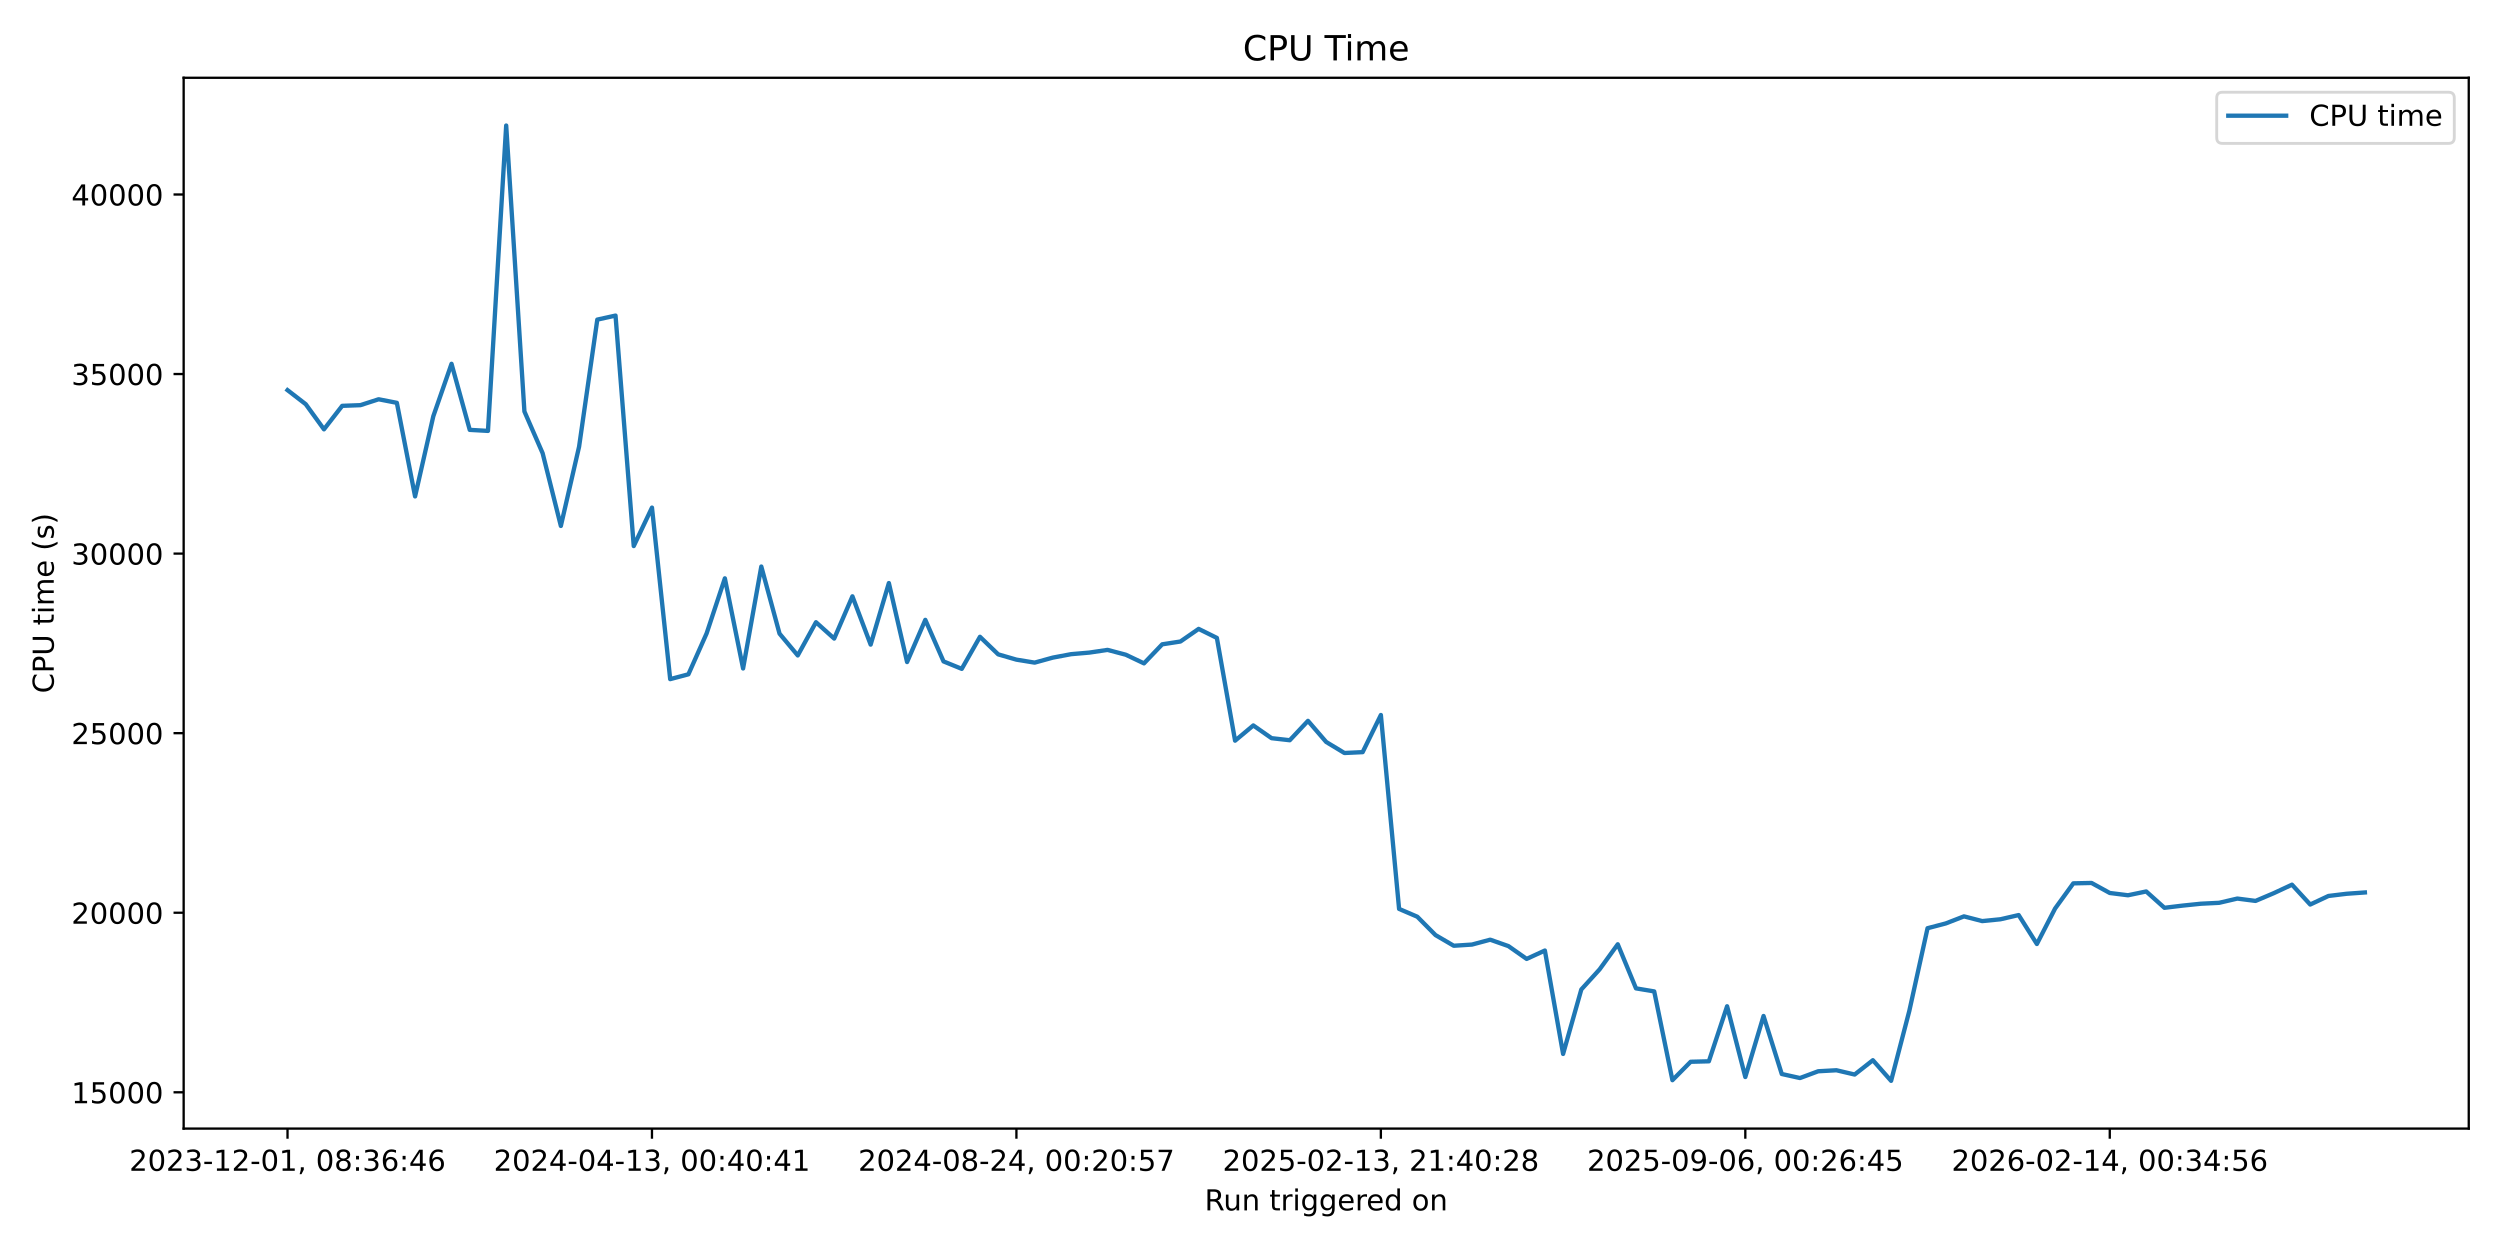
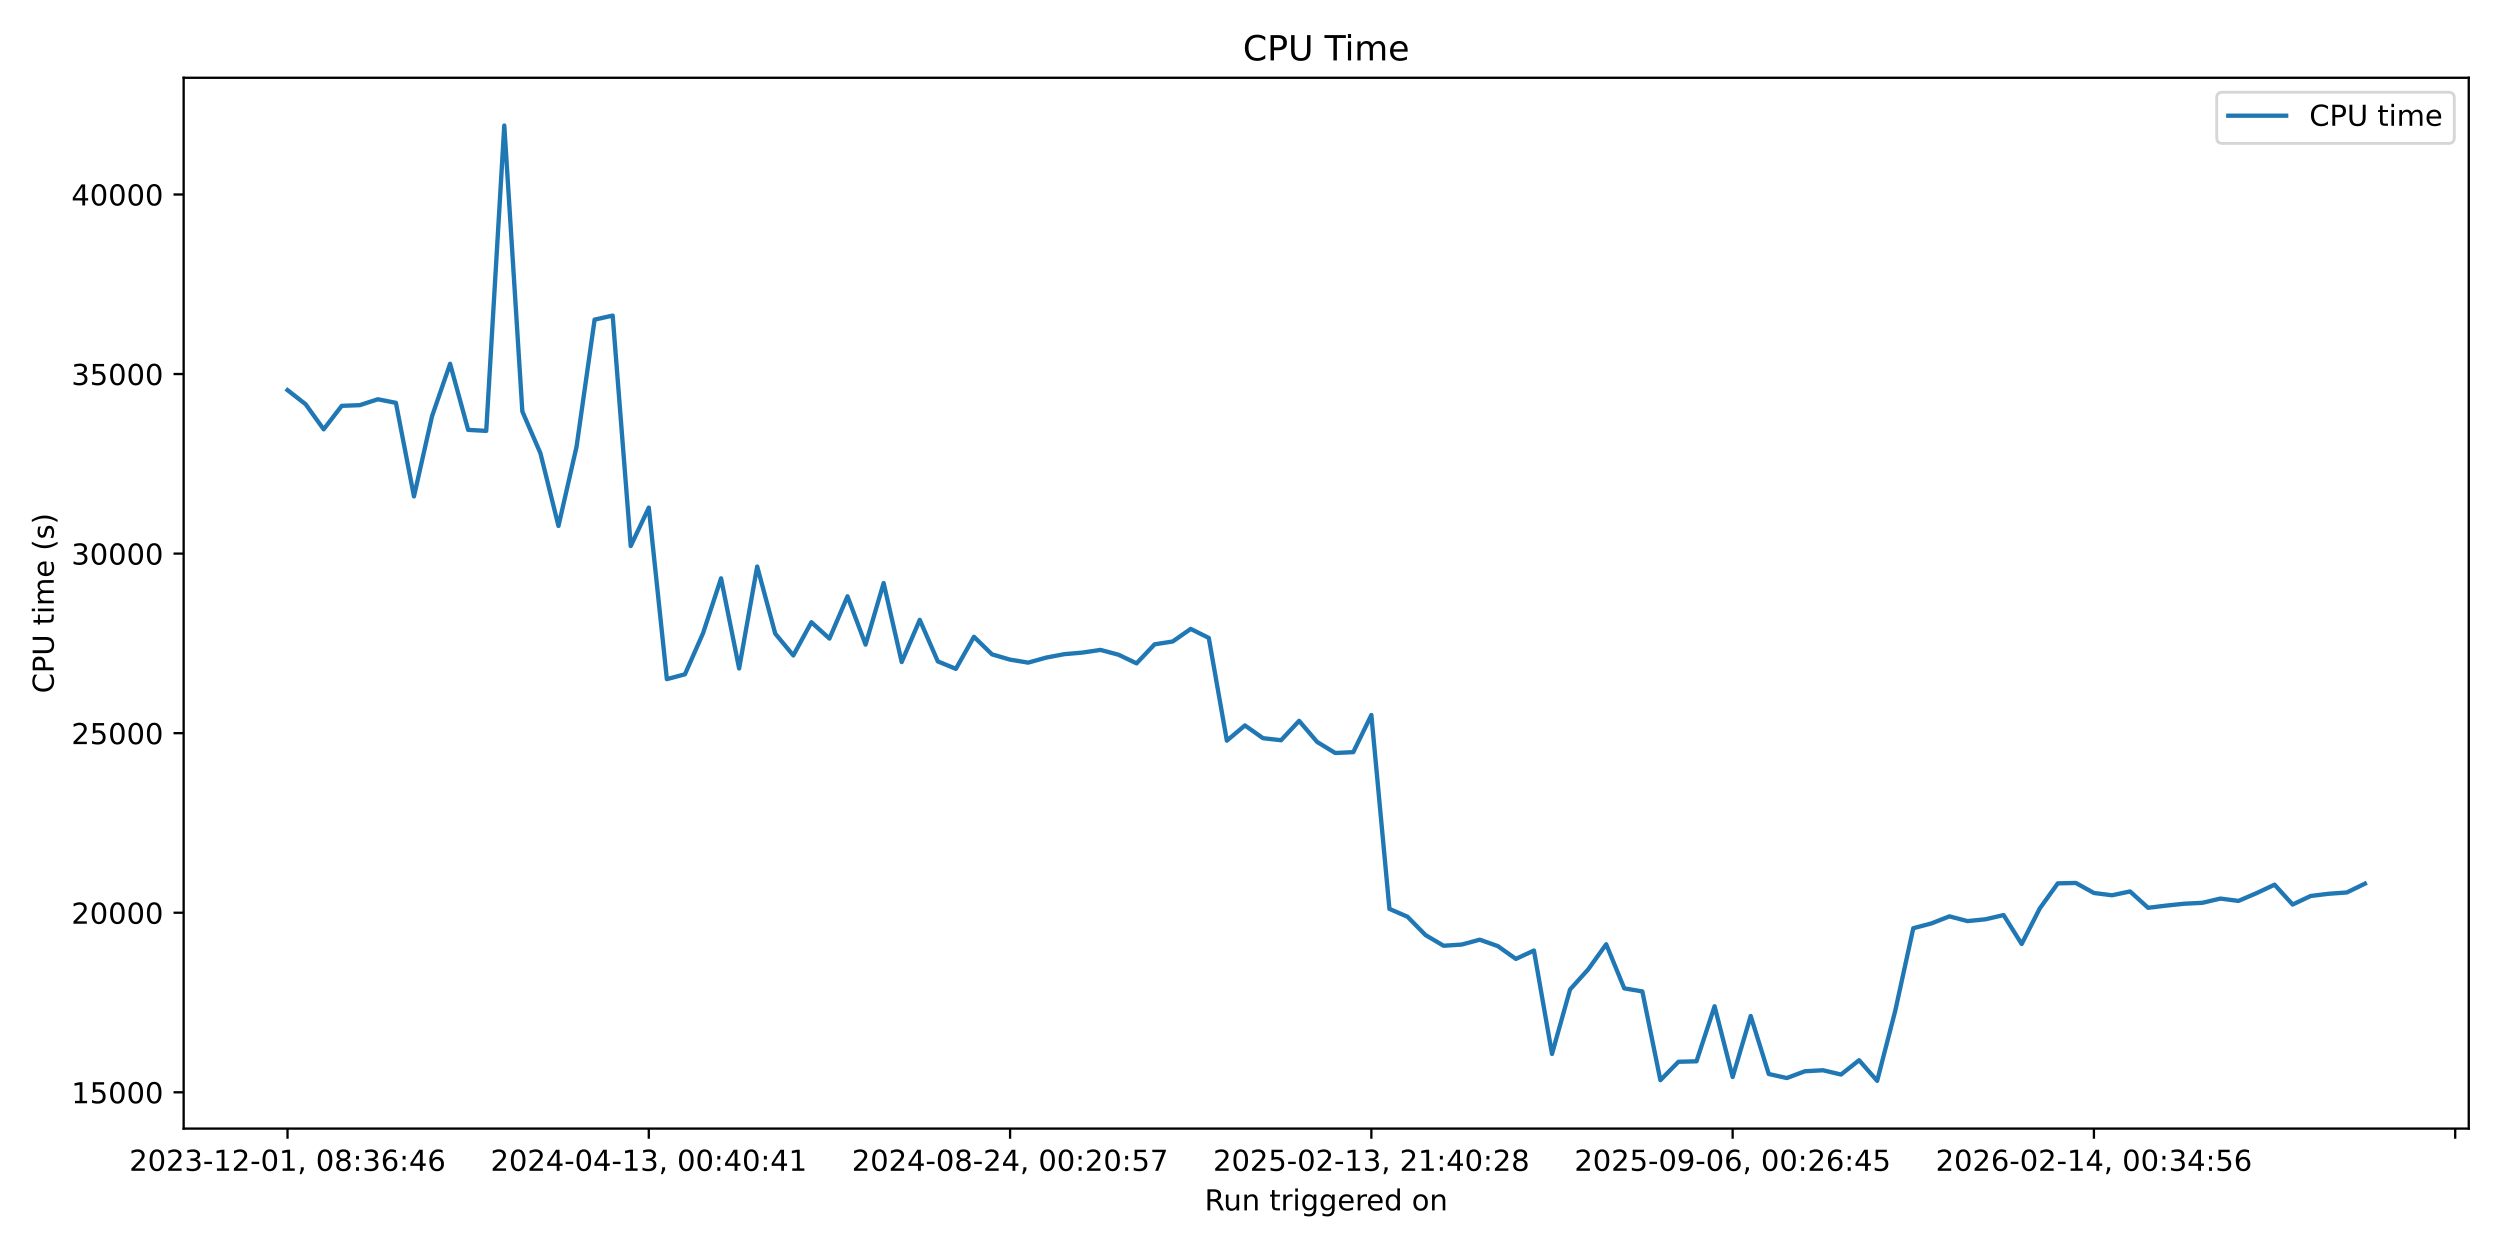
<svg xmlns="http://www.w3.org/2000/svg" xmlns:xlink="http://www.w3.org/1999/xlink" width="864pt" height="432pt" viewBox="0 0 864 432" version="1.1">
  <defs>
    <style type="text/css">*{stroke-linejoin: round; stroke-linecap: butt}</style>
  </defs>
  <g id="figure_1">
    <g id="patch_1">
      <path d="M 0 432  L 864 432  L 864 0  L 0 0  z " style="fill: #ffffff" />
    </g>
    <g id="axes_1">
      <g id="patch_2">
        <path d="M 63.47 390.04  L 853.2 390.04  L 853.2 26.88  L 63.47 26.88  z " style="fill: #ffffff" />
      </g>
      <g id="matplotlib.axis_1">
        <g id="xtick_1">
          <g id="line2d_1">
            <defs>
-               <path id="m7e70136c9e" d="M 0 0  L 0 3.5  " style="stroke: #000000; stroke-width: 0.8" />
+               <path id="m3070814949" d="M 0 0  L 0 3.5  " style="stroke: #000000; stroke-width: 0.8" />
            </defs>
            <g>
-               <use xlink:href="#m7e70136c9e" x="99.367" y="390.04" style="stroke: #000000; stroke-width: 0.8" />
+               <use xlink:href="#m3070814949" x="99.367" y="390.04" style="stroke: #000000; stroke-width: 0.8" />
            </g>
          </g>
          <g id="text_1">
            <g transform="translate(44.67463 404.6384) scale(0.1 -0.1)">
              <defs>
                <path id="DejaVuSans-32" d="M 1228 531  L 3431 531  L 3431 0  L 469 0  L 469 531  Q 828 903 1448 1529  Q 2069 2156 2228 2338  Q 2531 2678 2651 2914  Q 2772 3150 2772 3378  Q 2772 3750 2511 3984  Q 2250 4219 1831 4219  Q 1534 4219 1204 4116  Q 875 4013 500 3803  L 500 4441  Q 881 4594 1212 4672  Q 1544 4750 1819 4750  Q 2544 4750 2975 4387  Q 3406 4025 3406 3419  Q 3406 3131 3298 2873  Q 3191 2616 2906 2266  Q 2828 2175 2409 1742  Q 1991 1309 1228 531  z " transform="scale(0.015625)" />
                <path id="DejaVuSans-30" d="M 2034 4250  Q 1547 4250 1301 3770  Q 1056 3291 1056 2328  Q 1056 1369 1301 889  Q 1547 409 2034 409  Q 2525 409 2770 889  Q 3016 1369 3016 2328  Q 3016 3291 2770 3770  Q 2525 4250 2034 4250  z M 2034 4750  Q 2819 4750 3233 4129  Q 3647 3509 3647 2328  Q 3647 1150 3233 529  Q 2819 -91 2034 -91  Q 1250 -91 836 529  Q 422 1150 422 2328  Q 422 3509 836 4129  Q 1250 4750 2034 4750  z " transform="scale(0.015625)" />
                <path id="DejaVuSans-33" d="M 2597 2516  Q 3050 2419 3304 2112  Q 3559 1806 3559 1356  Q 3559 666 3084 287  Q 2609 -91 1734 -91  Q 1441 -91 1130 -33  Q 819 25 488 141  L 488 750  Q 750 597 1062 519  Q 1375 441 1716 441  Q 2309 441 2620 675  Q 2931 909 2931 1356  Q 2931 1769 2642 2001  Q 2353 2234 1838 2234  L 1294 2234  L 1294 2753  L 1863 2753  Q 2328 2753 2575 2939  Q 2822 3125 2822 3475  Q 2822 3834 2567 4026  Q 2313 4219 1838 4219  Q 1578 4219 1281 4162  Q 984 4106 628 3988  L 628 4550  Q 988 4650 1302 4700  Q 1616 4750 1894 4750  Q 2613 4750 3031 4423  Q 3450 4097 3450 3541  Q 3450 3153 3228 2886  Q 3006 2619 2597 2516  z " transform="scale(0.015625)" />
                <path id="DejaVuSans-2d" d="M 313 2009  L 1997 2009  L 1997 1497  L 313 1497  L 313 2009  z " transform="scale(0.015625)" />
                <path id="DejaVuSans-31" d="M 794 531  L 1825 531  L 1825 4091  L 703 3866  L 703 4441  L 1819 4666  L 2450 4666  L 2450 531  L 3481 531  L 3481 0  L 794 0  L 794 531  z " transform="scale(0.015625)" />
                <path id="DejaVuSans-2c" d="M 750 794  L 1409 794  L 1409 256  L 897 -744  L 494 -744  L 750 256  L 750 794  z " transform="scale(0.015625)" />
                <path id="DejaVuSans-20" transform="scale(0.015625)" />
                <path id="DejaVuSans-38" d="M 2034 2216  Q 1584 2216 1326 1975  Q 1069 1734 1069 1313  Q 1069 891 1326 650  Q 1584 409 2034 409  Q 2484 409 2743 651  Q 3003 894 3003 1313  Q 3003 1734 2745 1975  Q 2488 2216 2034 2216  z M 1403 2484  Q 997 2584 770 2862  Q 544 3141 544 3541  Q 544 4100 942 4425  Q 1341 4750 2034 4750  Q 2731 4750 3128 4425  Q 3525 4100 3525 3541  Q 3525 3141 3298 2862  Q 3072 2584 2669 2484  Q 3125 2378 3379 2068  Q 3634 1759 3634 1313  Q 3634 634 3220 271  Q 2806 -91 2034 -91  Q 1263 -91 848 271  Q 434 634 434 1313  Q 434 1759 690 2068  Q 947 2378 1403 2484  z M 1172 3481  Q 1172 3119 1398 2916  Q 1625 2713 2034 2713  Q 2441 2713 2670 2916  Q 2900 3119 2900 3481  Q 2900 3844 2670 4047  Q 2441 4250 2034 4250  Q 1625 4250 1398 4047  Q 1172 3844 1172 3481  z " transform="scale(0.015625)" />
                <path id="DejaVuSans-3a" d="M 750 794  L 1409 794  L 1409 0  L 750 0  L 750 794  z M 750 3309  L 1409 3309  L 1409 2516  L 750 2516  L 750 3309  z " transform="scale(0.015625)" />
                <path id="DejaVuSans-36" d="M 2113 2584  Q 1688 2584 1439 2293  Q 1191 2003 1191 1497  Q 1191 994 1439 701  Q 1688 409 2113 409  Q 2538 409 2786 701  Q 3034 994 3034 1497  Q 3034 2003 2786 2293  Q 2538 2584 2113 2584  z M 3366 4563  L 3366 3988  Q 3128 4100 2886 4159  Q 2644 4219 2406 4219  Q 1781 4219 1451 3797  Q 1122 3375 1075 2522  Q 1259 2794 1537 2939  Q 1816 3084 2150 3084  Q 2853 3084 3261 2657  Q 3669 2231 3669 1497  Q 3669 778 3244 343  Q 2819 -91 2113 -91  Q 1303 -91 875 529  Q 447 1150 447 2328  Q 447 3434 972 4092  Q 1497 4750 2381 4750  Q 2619 4750 2861 4703  Q 3103 4656 3366 4563  z " transform="scale(0.015625)" />
                <path id="DejaVuSans-34" d="M 2419 4116  L 825 1625  L 2419 1625  L 2419 4116  z M 2253 4666  L 3047 4666  L 3047 1625  L 3713 1625  L 3713 1100  L 3047 1100  L 3047 0  L 2419 0  L 2419 1100  L 313 1100  L 313 1709  L 2253 4666  z " transform="scale(0.015625)" />
              </defs>
              <use xlink:href="#DejaVuSans-32" />
              <use xlink:href="#DejaVuSans-30" transform="translate(63.62305 0)" />
              <use xlink:href="#DejaVuSans-32" transform="translate(127.2461 0)" />
              <use xlink:href="#DejaVuSans-33" transform="translate(190.8691 0)" />
              <use xlink:href="#DejaVuSans-2d" transform="translate(254.4922 0)" />
              <use xlink:href="#DejaVuSans-31" transform="translate(290.5762 0)" />
              <use xlink:href="#DejaVuSans-32" transform="translate(354.1992 0)" />
              <use xlink:href="#DejaVuSans-2d" transform="translate(417.8223 0)" />
              <use xlink:href="#DejaVuSans-30" transform="translate(453.9062 0)" />
              <use xlink:href="#DejaVuSans-31" transform="translate(517.5293 0)" />
              <use xlink:href="#DejaVuSans-2c" transform="translate(581.1523 0)" />
              <use xlink:href="#DejaVuSans-20" transform="translate(612.9395 0)" />
              <use xlink:href="#DejaVuSans-30" transform="translate(644.7266 0)" />
              <use xlink:href="#DejaVuSans-38" transform="translate(708.3496 0)" />
              <use xlink:href="#DejaVuSans-3a" transform="translate(771.9727 0)" />
              <use xlink:href="#DejaVuSans-33" transform="translate(805.6641 0)" />
              <use xlink:href="#DejaVuSans-36" transform="translate(869.2871 0)" />
              <use xlink:href="#DejaVuSans-3a" transform="translate(932.9102 0)" />
              <use xlink:href="#DejaVuSans-34" transform="translate(966.6016 0)" />
              <use xlink:href="#DejaVuSans-36" transform="translate(1030.225 0)" />
            </g>
          </g>
        </g>
        <g id="xtick_2">
          <g id="line2d_2">
            <g>
-               <use xlink:href="#m7e70136c9e" x="225.321" y="390.04" style="stroke: #000000; stroke-width: 0.8" />
+               <use xlink:href="#m3070814949" x="224.225" y="390.04" style="stroke: #000000; stroke-width: 0.8" />
            </g>
          </g>
          <g id="text_2">
-             <g transform="translate(170.6284 404.6384) scale(0.1 -0.1)">
+             <g transform="translate(169.5331 404.6384) scale(0.1 -0.1)">
              <use xlink:href="#DejaVuSans-32" />
              <use xlink:href="#DejaVuSans-30" transform="translate(63.62305 0)" />
              <use xlink:href="#DejaVuSans-32" transform="translate(127.2461 0)" />
              <use xlink:href="#DejaVuSans-34" transform="translate(190.8691 0)" />
              <use xlink:href="#DejaVuSans-2d" transform="translate(254.4922 0)" />
              <use xlink:href="#DejaVuSans-30" transform="translate(290.5762 0)" />
              <use xlink:href="#DejaVuSans-34" transform="translate(354.1992 0)" />
              <use xlink:href="#DejaVuSans-2d" transform="translate(417.8223 0)" />
              <use xlink:href="#DejaVuSans-31" transform="translate(453.9062 0)" />
              <use xlink:href="#DejaVuSans-33" transform="translate(517.5293 0)" />
              <use xlink:href="#DejaVuSans-2c" transform="translate(581.1523 0)" />
              <use xlink:href="#DejaVuSans-20" transform="translate(612.9395 0)" />
              <use xlink:href="#DejaVuSans-30" transform="translate(644.7266 0)" />
              <use xlink:href="#DejaVuSans-30" transform="translate(708.3496 0)" />
              <use xlink:href="#DejaVuSans-3a" transform="translate(771.9727 0)" />
              <use xlink:href="#DejaVuSans-34" transform="translate(805.6641 0)" />
              <use xlink:href="#DejaVuSans-30" transform="translate(869.2871 0)" />
              <use xlink:href="#DejaVuSans-3a" transform="translate(932.9102 0)" />
              <use xlink:href="#DejaVuSans-34" transform="translate(966.6016 0)" />
              <use xlink:href="#DejaVuSans-31" transform="translate(1030.225 0)" />
            </g>
          </g>
        </g>
        <g id="xtick_3">
          <g id="line2d_3">
            <g>
-               <use xlink:href="#m7e70136c9e" x="351.274" y="390.04" style="stroke: #000000; stroke-width: 0.8" />
+               <use xlink:href="#m3070814949" x="349.084" y="390.04" style="stroke: #000000; stroke-width: 0.8" />
            </g>
          </g>
          <g id="text_3">
-             <g transform="translate(296.5821 404.6384) scale(0.1 -0.1)">
+             <g transform="translate(294.3916 404.6384) scale(0.1 -0.1)">
              <defs>
                <path id="DejaVuSans-35" d="M 691 4666  L 3169 4666  L 3169 4134  L 1269 4134  L 1269 2991  Q 1406 3038 1543 3061  Q 1681 3084 1819 3084  Q 2600 3084 3056 2656  Q 3513 2228 3513 1497  Q 3513 744 3044 326  Q 2575 -91 1722 -91  Q 1428 -91 1123 -41  Q 819 9 494 109  L 494 744  Q 775 591 1075 516  Q 1375 441 1709 441  Q 2250 441 2565 725  Q 2881 1009 2881 1497  Q 2881 1984 2565 2268  Q 2250 2553 1709 2553  Q 1456 2553 1204 2497  Q 953 2441 691 2322  L 691 4666  z " transform="scale(0.015625)" />
                <path id="DejaVuSans-37" d="M 525 4666  L 3525 4666  L 3525 4397  L 1831 0  L 1172 0  L 2766 4134  L 525 4134  L 525 4666  z " transform="scale(0.015625)" />
              </defs>
              <use xlink:href="#DejaVuSans-32" />
              <use xlink:href="#DejaVuSans-30" transform="translate(63.62305 0)" />
              <use xlink:href="#DejaVuSans-32" transform="translate(127.2461 0)" />
              <use xlink:href="#DejaVuSans-34" transform="translate(190.8691 0)" />
              <use xlink:href="#DejaVuSans-2d" transform="translate(254.4922 0)" />
              <use xlink:href="#DejaVuSans-30" transform="translate(290.5762 0)" />
              <use xlink:href="#DejaVuSans-38" transform="translate(354.1992 0)" />
              <use xlink:href="#DejaVuSans-2d" transform="translate(417.8223 0)" />
              <use xlink:href="#DejaVuSans-32" transform="translate(453.9062 0)" />
              <use xlink:href="#DejaVuSans-34" transform="translate(517.5293 0)" />
              <use xlink:href="#DejaVuSans-2c" transform="translate(581.1523 0)" />
              <use xlink:href="#DejaVuSans-20" transform="translate(612.9395 0)" />
              <use xlink:href="#DejaVuSans-30" transform="translate(644.7266 0)" />
              <use xlink:href="#DejaVuSans-30" transform="translate(708.3496 0)" />
              <use xlink:href="#DejaVuSans-3a" transform="translate(771.9727 0)" />
              <use xlink:href="#DejaVuSans-32" transform="translate(805.6641 0)" />
              <use xlink:href="#DejaVuSans-30" transform="translate(869.2871 0)" />
              <use xlink:href="#DejaVuSans-3a" transform="translate(932.9102 0)" />
              <use xlink:href="#DejaVuSans-35" transform="translate(966.6016 0)" />
              <use xlink:href="#DejaVuSans-37" transform="translate(1030.225 0)" />
            </g>
          </g>
        </g>
        <g id="xtick_4">
          <g id="line2d_4">
            <g>
-               <use xlink:href="#m7e70136c9e" x="477.228" y="390.04" style="stroke: #000000; stroke-width: 0.8" />
+               <use xlink:href="#m3070814949" x="473.942" y="390.04" style="stroke: #000000; stroke-width: 0.8" />
            </g>
          </g>
          <g id="text_4">
-             <g transform="translate(422.5359 404.6384) scale(0.1 -0.1)">
+             <g transform="translate(419.2501 404.6384) scale(0.1 -0.1)">
              <use xlink:href="#DejaVuSans-32" />
              <use xlink:href="#DejaVuSans-30" transform="translate(63.62305 0)" />
              <use xlink:href="#DejaVuSans-32" transform="translate(127.2461 0)" />
              <use xlink:href="#DejaVuSans-35" transform="translate(190.8691 0)" />
              <use xlink:href="#DejaVuSans-2d" transform="translate(254.4922 0)" />
              <use xlink:href="#DejaVuSans-30" transform="translate(290.5762 0)" />
              <use xlink:href="#DejaVuSans-32" transform="translate(354.1992 0)" />
              <use xlink:href="#DejaVuSans-2d" transform="translate(417.8223 0)" />
              <use xlink:href="#DejaVuSans-31" transform="translate(453.9062 0)" />
              <use xlink:href="#DejaVuSans-33" transform="translate(517.5293 0)" />
              <use xlink:href="#DejaVuSans-2c" transform="translate(581.1523 0)" />
              <use xlink:href="#DejaVuSans-20" transform="translate(612.9395 0)" />
              <use xlink:href="#DejaVuSans-32" transform="translate(644.7266 0)" />
              <use xlink:href="#DejaVuSans-31" transform="translate(708.3496 0)" />
              <use xlink:href="#DejaVuSans-3a" transform="translate(771.9727 0)" />
              <use xlink:href="#DejaVuSans-34" transform="translate(805.6641 0)" />
              <use xlink:href="#DejaVuSans-30" transform="translate(869.2871 0)" />
              <use xlink:href="#DejaVuSans-3a" transform="translate(932.9102 0)" />
              <use xlink:href="#DejaVuSans-32" transform="translate(966.6016 0)" />
              <use xlink:href="#DejaVuSans-38" transform="translate(1030.225 0)" />
            </g>
          </g>
        </g>
        <g id="xtick_5">
          <g id="line2d_5">
            <g>
-               <use xlink:href="#m7e70136c9e" x="603.182" y="390.04" style="stroke: #000000; stroke-width: 0.8" />
+               <use xlink:href="#m3070814949" x="598.801" y="390.04" style="stroke: #000000; stroke-width: 0.8" />
            </g>
          </g>
          <g id="text_5">
-             <g transform="translate(548.4896 404.6384) scale(0.1 -0.1)">
+             <g transform="translate(544.1086 404.6384) scale(0.1 -0.1)">
              <defs>
                <path id="DejaVuSans-39" d="M 703 97  L 703 672  Q 941 559 1184 500  Q 1428 441 1663 441  Q 2288 441 2617 861  Q 2947 1281 2994 2138  Q 2813 1869 2534 1725  Q 2256 1581 1919 1581  Q 1219 1581 811 2004  Q 403 2428 403 3163  Q 403 3881 828 4315  Q 1253 4750 1959 4750  Q 2769 4750 3195 4129  Q 3622 3509 3622 2328  Q 3622 1225 3098 567  Q 2575 -91 1691 -91  Q 1453 -91 1209 -44  Q 966 3 703 97  z M 1959 2075  Q 2384 2075 2632 2365  Q 2881 2656 2881 3163  Q 2881 3666 2632 3958  Q 2384 4250 1959 4250  Q 1534 4250 1286 3958  Q 1038 3666 1038 3163  Q 1038 2656 1286 2365  Q 1534 2075 1959 2075  z " transform="scale(0.015625)" />
              </defs>
              <use xlink:href="#DejaVuSans-32" />
              <use xlink:href="#DejaVuSans-30" transform="translate(63.62305 0)" />
              <use xlink:href="#DejaVuSans-32" transform="translate(127.2461 0)" />
              <use xlink:href="#DejaVuSans-35" transform="translate(190.8691 0)" />
              <use xlink:href="#DejaVuSans-2d" transform="translate(254.4922 0)" />
              <use xlink:href="#DejaVuSans-30" transform="translate(290.5762 0)" />
              <use xlink:href="#DejaVuSans-39" transform="translate(354.1992 0)" />
              <use xlink:href="#DejaVuSans-2d" transform="translate(417.8223 0)" />
              <use xlink:href="#DejaVuSans-30" transform="translate(453.9062 0)" />
              <use xlink:href="#DejaVuSans-36" transform="translate(517.5293 0)" />
              <use xlink:href="#DejaVuSans-2c" transform="translate(581.1523 0)" />
              <use xlink:href="#DejaVuSans-20" transform="translate(612.9395 0)" />
              <use xlink:href="#DejaVuSans-30" transform="translate(644.7266 0)" />
              <use xlink:href="#DejaVuSans-30" transform="translate(708.3496 0)" />
              <use xlink:href="#DejaVuSans-3a" transform="translate(771.9727 0)" />
              <use xlink:href="#DejaVuSans-32" transform="translate(805.6641 0)" />
              <use xlink:href="#DejaVuSans-36" transform="translate(869.2871 0)" />
              <use xlink:href="#DejaVuSans-3a" transform="translate(932.9102 0)" />
              <use xlink:href="#DejaVuSans-34" transform="translate(966.6016 0)" />
              <use xlink:href="#DejaVuSans-35" transform="translate(1030.225 0)" />
            </g>
          </g>
        </g>
        <g id="xtick_6">
          <g id="line2d_6">
            <g>
-               <use xlink:href="#m7e70136c9e" x="729.136" y="390.04" style="stroke: #000000; stroke-width: 0.8" />
+               <use xlink:href="#m3070814949" x="723.659" y="390.04" style="stroke: #000000; stroke-width: 0.8" />
            </g>
          </g>
          <g id="text_6">
-             <g transform="translate(674.4434 404.6384) scale(0.1 -0.1)">
+             <g transform="translate(668.9671 404.6384) scale(0.1 -0.1)">
              <use xlink:href="#DejaVuSans-32" />
              <use xlink:href="#DejaVuSans-30" transform="translate(63.62305 0)" />
              <use xlink:href="#DejaVuSans-32" transform="translate(127.2461 0)" />
              <use xlink:href="#DejaVuSans-36" transform="translate(190.8691 0)" />
              <use xlink:href="#DejaVuSans-2d" transform="translate(254.4922 0)" />
              <use xlink:href="#DejaVuSans-30" transform="translate(290.5762 0)" />
              <use xlink:href="#DejaVuSans-32" transform="translate(354.1992 0)" />
              <use xlink:href="#DejaVuSans-2d" transform="translate(417.8223 0)" />
              <use xlink:href="#DejaVuSans-31" transform="translate(453.9062 0)" />
              <use xlink:href="#DejaVuSans-34" transform="translate(517.5293 0)" />
              <use xlink:href="#DejaVuSans-2c" transform="translate(581.1523 0)" />
              <use xlink:href="#DejaVuSans-20" transform="translate(612.9395 0)" />
              <use xlink:href="#DejaVuSans-30" transform="translate(644.7266 0)" />
              <use xlink:href="#DejaVuSans-30" transform="translate(708.3496 0)" />
              <use xlink:href="#DejaVuSans-3a" transform="translate(771.9727 0)" />
              <use xlink:href="#DejaVuSans-33" transform="translate(805.6641 0)" />
              <use xlink:href="#DejaVuSans-34" transform="translate(869.2871 0)" />
              <use xlink:href="#DejaVuSans-3a" transform="translate(932.9102 0)" />
              <use xlink:href="#DejaVuSans-35" transform="translate(966.6016 0)" />
              <use xlink:href="#DejaVuSans-36" transform="translate(1030.225 0)" />
+             </g>
+           </g>
+         </g>
+         <g id="xtick_7">
+           <g id="line2d_7">
+             <g>
+               <use xlink:href="#m3070814949" x="848.518" y="390.04" style="stroke: #000000; stroke-width: 0.8" />
            </g>
          </g>
        </g>
        <g id="text_7">
          <g transform="translate(416.3186 418.3166) scale(0.1 -0.1)">
            <defs>
              <path id="DejaVuSans-52" d="M 2841 2188  Q 3044 2119 3236 1894  Q 3428 1669 3622 1275  L 4263 0  L 3584 0  L 2988 1197  Q 2756 1666 2539 1819  Q 2322 1972 1947 1972  L 1259 1972  L 1259 0  L 628 0  L 628 4666  L 2053 4666  Q 2853 4666 3247 4331  Q 3641 3997 3641 3322  Q 3641 2881 3436 2590  Q 3231 2300 2841 2188  z M 1259 4147  L 1259 2491  L 2053 2491  Q 2509 2491 2742 2702  Q 2975 2913 2975 3322  Q 2975 3731 2742 3939  Q 2509 4147 2053 4147  L 1259 4147  z " transform="scale(0.015625)" />
              <path id="DejaVuSans-75" d="M 544 1381  L 544 3500  L 1119 3500  L 1119 1403  Q 1119 906 1312 657  Q 1506 409 1894 409  Q 2359 409 2629 706  Q 2900 1003 2900 1516  L 2900 3500  L 3475 3500  L 3475 0  L 2900 0  L 2900 538  Q 2691 219 2414 64  Q 2138 -91 1772 -91  Q 1169 -91 856 284  Q 544 659 544 1381  z M 1991 3584  L 1991 3584  z " transform="scale(0.015625)" />
              <path id="DejaVuSans-6e" d="M 3513 2113  L 3513 0  L 2938 0  L 2938 2094  Q 2938 2591 2744 2837  Q 2550 3084 2163 3084  Q 1697 3084 1428 2787  Q 1159 2491 1159 1978  L 1159 0  L 581 0  L 581 3500  L 1159 3500  L 1159 2956  Q 1366 3272 1645 3428  Q 1925 3584 2291 3584  Q 2894 3584 3203 3211  Q 3513 2838 3513 2113  z " transform="scale(0.015625)" />
              <path id="DejaVuSans-74" d="M 1172 4494  L 1172 3500  L 2356 3500  L 2356 3053  L 1172 3053  L 1172 1153  Q 1172 725 1289 603  Q 1406 481 1766 481  L 2356 481  L 2356 0  L 1766 0  Q 1100 0 847 248  Q 594 497 594 1153  L 594 3053  L 172 3053  L 172 3500  L 594 3500  L 594 4494  L 1172 4494  z " transform="scale(0.015625)" />
              <path id="DejaVuSans-72" d="M 2631 2963  Q 2534 3019 2420 3045  Q 2306 3072 2169 3072  Q 1681 3072 1420 2755  Q 1159 2438 1159 1844  L 1159 0  L 581 0  L 581 3500  L 1159 3500  L 1159 2956  Q 1341 3275 1631 3429  Q 1922 3584 2338 3584  Q 2397 3584 2469 3576  Q 2541 3569 2628 3553  L 2631 2963  z " transform="scale(0.015625)" />
              <path id="DejaVuSans-69" d="M 603 3500  L 1178 3500  L 1178 0  L 603 0  L 603 3500  z M 603 4863  L 1178 4863  L 1178 4134  L 603 4134  L 603 4863  z " transform="scale(0.015625)" />
              <path id="DejaVuSans-67" d="M 2906 1791  Q 2906 2416 2648 2759  Q 2391 3103 1925 3103  Q 1463 3103 1205 2759  Q 947 2416 947 1791  Q 947 1169 1205 825  Q 1463 481 1925 481  Q 2391 481 2648 825  Q 2906 1169 2906 1791  z M 3481 434  Q 3481 -459 3084 -895  Q 2688 -1331 1869 -1331  Q 1566 -1331 1297 -1286  Q 1028 -1241 775 -1147  L 775 -588  Q 1028 -725 1275 -790  Q 1522 -856 1778 -856  Q 2344 -856 2625 -561  Q 2906 -266 2906 331  L 2906 616  Q 2728 306 2450 153  Q 2172 0 1784 0  Q 1141 0 747 490  Q 353 981 353 1791  Q 353 2603 747 3093  Q 1141 3584 1784 3584  Q 2172 3584 2450 3431  Q 2728 3278 2906 2969  L 2906 3500  L 3481 3500  L 3481 434  z " transform="scale(0.015625)" />
              <path id="DejaVuSans-65" d="M 3597 1894  L 3597 1613  L 953 1613  Q 991 1019 1311 708  Q 1631 397 2203 397  Q 2534 397 2845 478  Q 3156 559 3463 722  L 3463 178  Q 3153 47 2828 -22  Q 2503 -91 2169 -91  Q 1331 -91 842 396  Q 353 884 353 1716  Q 353 2575 817 3079  Q 1281 3584 2069 3584  Q 2775 3584 3186 3129  Q 3597 2675 3597 1894  z M 3022 2063  Q 3016 2534 2758 2815  Q 2500 3097 2075 3097  Q 1594 3097 1305 2825  Q 1016 2553 972 2059  L 3022 2063  z " transform="scale(0.015625)" />
              <path id="DejaVuSans-64" d="M 2906 2969  L 2906 4863  L 3481 4863  L 3481 0  L 2906 0  L 2906 525  Q 2725 213 2448 61  Q 2172 -91 1784 -91  Q 1150 -91 751 415  Q 353 922 353 1747  Q 353 2572 751 3078  Q 1150 3584 1784 3584  Q 2172 3584 2448 3432  Q 2725 3281 2906 2969  z M 947 1747  Q 947 1113 1208 752  Q 1469 391 1925 391  Q 2381 391 2643 752  Q 2906 1113 2906 1747  Q 2906 2381 2643 2742  Q 2381 3103 1925 3103  Q 1469 3103 1208 2742  Q 947 2381 947 1747  z " transform="scale(0.015625)" />
              <path id="DejaVuSans-6f" d="M 1959 3097  Q 1497 3097 1228 2736  Q 959 2375 959 1747  Q 959 1119 1226 758  Q 1494 397 1959 397  Q 2419 397 2687 759  Q 2956 1122 2956 1747  Q 2956 2369 2687 2733  Q 2419 3097 1959 3097  z M 1959 3584  Q 2709 3584 3137 3096  Q 3566 2609 3566 1747  Q 3566 888 3137 398  Q 2709 -91 1959 -91  Q 1206 -91 779 398  Q 353 888 353 1747  Q 353 2609 779 3096  Q 1206 3584 1959 3584  z " transform="scale(0.015625)" />
            </defs>
            <use xlink:href="#DejaVuSans-52" />
            <use xlink:href="#DejaVuSans-75" transform="translate(64.98242 0)" />
            <use xlink:href="#DejaVuSans-6e" transform="translate(128.3613 0)" />
            <use xlink:href="#DejaVuSans-20" transform="translate(191.7402 0)" />
            <use xlink:href="#DejaVuSans-74" transform="translate(223.5273 0)" />
            <use xlink:href="#DejaVuSans-72" transform="translate(262.7363 0)" />
            <use xlink:href="#DejaVuSans-69" transform="translate(303.8496 0)" />
            <use xlink:href="#DejaVuSans-67" transform="translate(331.6328 0)" />
            <use xlink:href="#DejaVuSans-67" transform="translate(395.1094 0)" />
            <use xlink:href="#DejaVuSans-65" transform="translate(458.5859 0)" />
            <use xlink:href="#DejaVuSans-72" transform="translate(520.1094 0)" />
            <use xlink:href="#DejaVuSans-65" transform="translate(558.9727 0)" />
            <use xlink:href="#DejaVuSans-64" transform="translate(620.4961 0)" />
            <use xlink:href="#DejaVuSans-20" transform="translate(683.9727 0)" />
            <use xlink:href="#DejaVuSans-6f" transform="translate(715.7598 0)" />
            <use xlink:href="#DejaVuSans-6e" transform="translate(776.9414 0)" />
          </g>
        </g>
      </g>
      <g id="matplotlib.axis_2">
        <g id="ytick_1">
-           <g id="line2d_7">
+           <g id="line2d_8">
            <defs>
-               <path id="mec0fb88953" d="M 0 0  L -3.5 0  " style="stroke: #000000; stroke-width: 0.8" />
+               <path id="mc17028852d" d="M 0 0  L -3.5 0  " style="stroke: #000000; stroke-width: 0.8" />
            </defs>
            <g>
-               <use xlink:href="#mec0fb88953" x="63.47" y="377.497" style="stroke: #000000; stroke-width: 0.8" />
+               <use xlink:href="#mc17028852d" x="63.47" y="377.497" style="stroke: #000000; stroke-width: 0.8" />
            </g>
          </g>
          <g id="text_8">
            <g transform="translate(24.6575 381.2958) scale(0.1 -0.1)">
              <use xlink:href="#DejaVuSans-31" />
              <use xlink:href="#DejaVuSans-35" transform="translate(63.62305 0)" />
              <use xlink:href="#DejaVuSans-30" transform="translate(127.2461 0)" />
              <use xlink:href="#DejaVuSans-30" transform="translate(190.8691 0)" />
              <use xlink:href="#DejaVuSans-30" transform="translate(254.4922 0)" />
            </g>
          </g>
        </g>
        <g id="ytick_2">
-           <g id="line2d_8">
-             <g>
-               <use xlink:href="#mec0fb88953" x="63.47" y="315.44" style="stroke: #000000; stroke-width: 0.8" />
+           <g id="line2d_9">
+             <g>
+               <use xlink:href="#mc17028852d" x="63.47" y="315.44" style="stroke: #000000; stroke-width: 0.8" />
            </g>
          </g>
          <g id="text_9">
            <g transform="translate(24.6575 319.2388) scale(0.1 -0.1)">
              <use xlink:href="#DejaVuSans-32" />
              <use xlink:href="#DejaVuSans-30" transform="translate(63.62305 0)" />
              <use xlink:href="#DejaVuSans-30" transform="translate(127.2461 0)" />
              <use xlink:href="#DejaVuSans-30" transform="translate(190.8691 0)" />
              <use xlink:href="#DejaVuSans-30" transform="translate(254.4922 0)" />
            </g>
          </g>
        </g>
        <g id="ytick_3">
-           <g id="line2d_9">
-             <g>
-               <use xlink:href="#mec0fb88953" x="63.47" y="253.383" style="stroke: #000000; stroke-width: 0.8" />
+           <g id="line2d_10">
+             <g>
+               <use xlink:href="#mc17028852d" x="63.47" y="253.383" style="stroke: #000000; stroke-width: 0.8" />
            </g>
          </g>
          <g id="text_10">
            <g transform="translate(24.6575 257.1818) scale(0.1 -0.1)">
              <use xlink:href="#DejaVuSans-32" />
              <use xlink:href="#DejaVuSans-35" transform="translate(63.62305 0)" />
              <use xlink:href="#DejaVuSans-30" transform="translate(127.2461 0)" />
              <use xlink:href="#DejaVuSans-30" transform="translate(190.8691 0)" />
              <use xlink:href="#DejaVuSans-30" transform="translate(254.4922 0)" />
            </g>
          </g>
        </g>
        <g id="ytick_4">
-           <g id="line2d_10">
-             <g>
-               <use xlink:href="#mec0fb88953" x="63.47" y="191.326" style="stroke: #000000; stroke-width: 0.8" />
+           <g id="line2d_11">
+             <g>
+               <use xlink:href="#mc17028852d" x="63.47" y="191.326" style="stroke: #000000; stroke-width: 0.8" />
            </g>
          </g>
          <g id="text_11">
            <g transform="translate(24.6575 195.1248) scale(0.1 -0.1)">
              <use xlink:href="#DejaVuSans-33" />
              <use xlink:href="#DejaVuSans-30" transform="translate(63.62305 0)" />
              <use xlink:href="#DejaVuSans-30" transform="translate(127.2461 0)" />
              <use xlink:href="#DejaVuSans-30" transform="translate(190.8691 0)" />
              <use xlink:href="#DejaVuSans-30" transform="translate(254.4922 0)" />
            </g>
          </g>
        </g>
        <g id="ytick_5">
-           <g id="line2d_11">
-             <g>
-               <use xlink:href="#mec0fb88953" x="63.47" y="129.269" style="stroke: #000000; stroke-width: 0.8" />
+           <g id="line2d_12">
+             <g>
+               <use xlink:href="#mc17028852d" x="63.47" y="129.269" style="stroke: #000000; stroke-width: 0.8" />
            </g>
          </g>
          <g id="text_12">
            <g transform="translate(24.6575 133.0678) scale(0.1 -0.1)">
              <use xlink:href="#DejaVuSans-33" />
              <use xlink:href="#DejaVuSans-35" transform="translate(63.62305 0)" />
              <use xlink:href="#DejaVuSans-30" transform="translate(127.2461 0)" />
              <use xlink:href="#DejaVuSans-30" transform="translate(190.8691 0)" />
              <use xlink:href="#DejaVuSans-30" transform="translate(254.4922 0)" />
            </g>
          </g>
        </g>
        <g id="ytick_6">
-           <g id="line2d_12">
-             <g>
-               <use xlink:href="#mec0fb88953" x="63.47" y="67.212" style="stroke: #000000; stroke-width: 0.8" />
+           <g id="line2d_13">
+             <g>
+               <use xlink:href="#mc17028852d" x="63.47" y="67.212" style="stroke: #000000; stroke-width: 0.8" />
            </g>
          </g>
          <g id="text_13">
            <g transform="translate(24.6575 71.01074) scale(0.1 -0.1)">
              <use xlink:href="#DejaVuSans-34" />
              <use xlink:href="#DejaVuSans-30" transform="translate(63.62305 0)" />
              <use xlink:href="#DejaVuSans-30" transform="translate(127.2461 0)" />
              <use xlink:href="#DejaVuSans-30" transform="translate(190.8691 0)" />
              <use xlink:href="#DejaVuSans-30" transform="translate(254.4922 0)" />
            </g>
          </g>
        </g>
        <g id="text_14">
          <g transform="translate(18.57781 239.6061) rotate(-90) scale(0.1 -0.1)">
            <defs>
              <path id="DejaVuSans-43" d="M 4122 4306  L 4122 3641  Q 3803 3938 3442 4084  Q 3081 4231 2675 4231  Q 1875 4231 1450 3742  Q 1025 3253 1025 2328  Q 1025 1406 1450 917  Q 1875 428 2675 428  Q 3081 428 3442 575  Q 3803 722 4122 1019  L 4122 359  Q 3791 134 3420 21  Q 3050 -91 2638 -91  Q 1578 -91 968 557  Q 359 1206 359 2328  Q 359 3453 968 4101  Q 1578 4750 2638 4750  Q 3056 4750 3426 4639  Q 3797 4528 4122 4306  z " transform="scale(0.015625)" />
              <path id="DejaVuSans-50" d="M 1259 4147  L 1259 2394  L 2053 2394  Q 2494 2394 2734 2622  Q 2975 2850 2975 3272  Q 2975 3691 2734 3919  Q 2494 4147 2053 4147  L 1259 4147  z M 628 4666  L 2053 4666  Q 2838 4666 3239 4311  Q 3641 3956 3641 3272  Q 3641 2581 3239 2228  Q 2838 1875 2053 1875  L 1259 1875  L 1259 0  L 628 0  L 628 4666  z " transform="scale(0.015625)" />
              <path id="DejaVuSans-55" d="M 556 4666  L 1191 4666  L 1191 1831  Q 1191 1081 1462 751  Q 1734 422 2344 422  Q 2950 422 3222 751  Q 3494 1081 3494 1831  L 3494 4666  L 4128 4666  L 4128 1753  Q 4128 841 3676 375  Q 3225 -91 2344 -91  Q 1459 -91 1007 375  Q 556 841 556 1753  L 556 4666  z " transform="scale(0.015625)" />
              <path id="DejaVuSans-6d" d="M 3328 2828  Q 3544 3216 3844 3400  Q 4144 3584 4550 3584  Q 5097 3584 5394 3201  Q 5691 2819 5691 2113  L 5691 0  L 5113 0  L 5113 2094  Q 5113 2597 4934 2840  Q 4756 3084 4391 3084  Q 3944 3084 3684 2787  Q 3425 2491 3425 1978  L 3425 0  L 2847 0  L 2847 2094  Q 2847 2600 2669 2842  Q 2491 3084 2119 3084  Q 1678 3084 1418 2786  Q 1159 2488 1159 1978  L 1159 0  L 581 0  L 581 3500  L 1159 3500  L 1159 2956  Q 1356 3278 1631 3431  Q 1906 3584 2284 3584  Q 2666 3584 2933 3390  Q 3200 3197 3328 2828  z " transform="scale(0.015625)" />
              <path id="DejaVuSans-28" d="M 1984 4856  Q 1566 4138 1362 3434  Q 1159 2731 1159 2009  Q 1159 1288 1364 580  Q 1569 -128 1984 -844  L 1484 -844  Q 1016 -109 783 600  Q 550 1309 550 2009  Q 550 2706 781 3412  Q 1013 4119 1484 4856  L 1984 4856  z " transform="scale(0.015625)" />
              <path id="DejaVuSans-73" d="M 2834 3397  L 2834 2853  Q 2591 2978 2328 3040  Q 2066 3103 1784 3103  Q 1356 3103 1142 2972  Q 928 2841 928 2578  Q 928 2378 1081 2264  Q 1234 2150 1697 2047  L 1894 2003  Q 2506 1872 2764 1633  Q 3022 1394 3022 966  Q 3022 478 2636 193  Q 2250 -91 1575 -91  Q 1294 -91 989 -36  Q 684 19 347 128  L 347 722  Q 666 556 975 473  Q 1284 391 1588 391  Q 1994 391 2212 530  Q 2431 669 2431 922  Q 2431 1156 2273 1281  Q 2116 1406 1581 1522  L 1381 1569  Q 847 1681 609 1914  Q 372 2147 372 2553  Q 372 3047 722 3315  Q 1072 3584 1716 3584  Q 2034 3584 2315 3537  Q 2597 3491 2834 3397  z " transform="scale(0.015625)" />
              <path id="DejaVuSans-29" d="M 513 4856  L 1013 4856  Q 1481 4119 1714 3412  Q 1947 2706 1947 2009  Q 1947 1309 1714 600  Q 1481 -109 1013 -844  L 513 -844  Q 928 -128 1133 580  Q 1338 1288 1338 2009  Q 1338 2731 1133 3434  Q 928 4138 513 4856  z " transform="scale(0.015625)" />
            </defs>
            <use xlink:href="#DejaVuSans-43" />
            <use xlink:href="#DejaVuSans-50" transform="translate(69.82422 0)" />
            <use xlink:href="#DejaVuSans-55" transform="translate(130.127 0)" />
            <use xlink:href="#DejaVuSans-20" transform="translate(203.3203 0)" />
            <use xlink:href="#DejaVuSans-74" transform="translate(235.1074 0)" />
            <use xlink:href="#DejaVuSans-69" transform="translate(274.3164 0)" />
            <use xlink:href="#DejaVuSans-6d" transform="translate(302.0996 0)" />
            <use xlink:href="#DejaVuSans-65" transform="translate(399.5117 0)" />
            <use xlink:href="#DejaVuSans-20" transform="translate(461.0352 0)" />
            <use xlink:href="#DejaVuSans-28" transform="translate(492.8223 0)" />
            <use xlink:href="#DejaVuSans-73" transform="translate(531.8359 0)" />
            <use xlink:href="#DejaVuSans-29" transform="translate(583.9355 0)" />
          </g>
        </g>
      </g>
-       <g id="line2d_13">
-         <path d="M 99.367 134.833  L 105.665 139.694  L 111.962 148.374  L 118.26 140.259  L 124.558 140.022  L 130.855 137.988  L 137.153 139.217  L 143.451 171.558  L 149.748 143.86  L 156.046 125.734  L 162.344 148.562  L 168.641 148.917  L 174.939 43.387  L 181.237 142.207  L 187.534 156.635  L 193.832 181.762  L 200.13 154.384  L 206.428 110.457  L 212.725 109.065  L 219.023 188.71  L 225.321 175.433  L 231.618 234.707  L 237.916 233.04  L 244.214 218.884  L 250.511 199.882  L 256.809 231.02  L 263.107 195.797  L 269.404 218.982  L 275.702 226.518  L 282 215.042  L 288.297 220.686  L 294.595 206.09  L 300.893 222.775  L 307.191 201.509  L 313.488 228.797  L 319.786 214.226  L 326.084 228.582  L 332.381 231.154  L 338.679 220.076  L 344.977 226.148  L 351.274 227.974  L 357.572 229  L 363.87 227.266  L 370.167 226.082  L 376.465 225.536  L 382.763 224.604  L 389.06 226.267  L 395.358 229.259  L 401.656 222.678  L 407.954 221.707  L 414.251 217.348  L 420.549 220.462  L 426.847 255.972  L 433.144 250.714  L 439.442 255.114  L 445.74 255.823  L 452.037 249.131  L 458.335 256.428  L 464.633 260.237  L 470.93 259.938  L 477.228 247.102  L 483.526 314.118  L 489.823 316.82  L 496.121 323.173  L 502.419 326.852  L 508.716 326.444  L 515.014 324.756  L 521.312 326.974  L 527.61 331.4  L 533.907 328.503  L 540.205 364.237  L 546.503 341.958  L 552.8 335.042  L 559.098 326.348  L 565.396 341.578  L 571.693 342.633  L 577.991 373.308  L 584.289 366.949  L 590.586 366.783  L 596.884 347.771  L 603.182 372.213  L 609.479 351.131  L 615.777 371.175  L 622.075 372.572  L 628.373 370.228  L 634.67 369.88  L 640.968 371.36  L 647.266 366.411  L 653.563 373.533  L 659.861 349.358  L 666.159 320.792  L 672.456 319.141  L 678.754 316.697  L 685.052 318.33  L 691.349 317.699  L 697.647 316.247  L 703.945 326.244  L 710.242 313.982  L 716.54 305.288  L 722.838 305.149  L 729.136 308.615  L 735.433 309.404  L 741.731 308.088  L 748.029 313.735  L 754.326 312.976  L 760.624 312.326  L 766.922 312.012  L 773.219 310.546  L 779.517 311.357  L 785.815 308.679  L 792.112 305.747  L 798.41 312.604  L 804.708 309.648  L 811.005 308.884  L 817.303 308.435  " clip-path="url(#pb5c6c6027a)" style="fill: none; stroke: #1f77b4; stroke-width: 1.5; stroke-linecap: square" />
+       <g id="line2d_14">
+         <path d="M 99.367 134.833  L 105.61 139.694  L 111.853 148.374  L 118.096 140.259  L 124.339 140.022  L 130.581 137.988  L 136.824 139.217  L 143.067 171.558  L 149.31 143.86  L 155.553 125.734  L 161.796 148.562  L 168.039 148.917  L 174.282 43.387  L 180.525 142.207  L 186.768 156.635  L 193.011 181.762  L 199.254 154.384  L 205.497 110.457  L 211.739 109.065  L 217.982 188.71  L 224.225 175.433  L 230.468 234.707  L 236.711 233.04  L 242.954 218.884  L 249.197 199.882  L 255.44 231.02  L 261.683 195.797  L 267.926 218.982  L 274.169 226.518  L 280.412 215.042  L 286.655 220.686  L 292.897 206.09  L 299.14 222.775  L 305.383 201.509  L 311.626 228.797  L 317.869 214.226  L 324.112 228.582  L 330.355 231.154  L 336.598 220.076  L 342.841 226.148  L 349.084 227.974  L 355.327 229  L 361.57 227.266  L 367.813 226.082  L 374.056 225.536  L 380.298 224.604  L 386.541 226.267  L 392.784 229.259  L 399.027 222.678  L 405.27 221.707  L 411.513 217.348  L 417.756 220.462  L 423.999 255.972  L 430.242 250.714  L 436.485 255.114  L 442.728 255.823  L 448.971 249.131  L 455.214 256.428  L 461.456 260.237  L 467.699 259.938  L 473.942 247.102  L 480.185 314.118  L 486.428 316.82  L 492.671 323.173  L 498.914 326.852  L 505.157 326.444  L 511.4 324.756  L 517.643 326.974  L 523.886 331.4  L 530.129 328.503  L 536.372 364.237  L 542.614 341.958  L 548.857 335.042  L 555.1 326.348  L 561.343 341.578  L 567.586 342.633  L 573.829 373.308  L 580.072 366.949  L 586.315 366.783  L 592.558 347.771  L 598.801 372.213  L 605.044 351.131  L 611.287 371.175  L 617.53 372.572  L 623.773 370.228  L 630.015 369.88  L 636.258 371.36  L 642.501 366.411  L 648.744 373.533  L 654.987 349.358  L 661.23 320.792  L 667.473 319.141  L 673.716 316.697  L 679.959 318.33  L 686.202 317.699  L 692.445 316.247  L 698.688 326.244  L 704.931 313.982  L 711.173 305.288  L 717.416 305.149  L 723.659 308.615  L 729.902 309.404  L 736.145 308.088  L 742.388 313.735  L 748.631 312.976  L 754.874 312.326  L 761.117 312.012  L 767.36 310.546  L 773.603 311.357  L 779.846 308.679  L 786.089 305.747  L 792.331 312.604  L 798.574 309.648  L 804.817 308.884  L 811.06 308.435  L 817.303 305.399  " clip-path="url(#p3087e27441)" style="fill: none; stroke: #1f77b4; stroke-width: 1.5; stroke-linecap: square" />
      </g>
      <g id="patch_3">
        <path d="M 63.47 390.04  L 63.47 26.88  " style="fill: none; stroke: #000000; stroke-width: 0.8; stroke-linejoin: miter; stroke-linecap: square" />
      </g>
      <g id="patch_4">
        <path d="M 853.2 390.04  L 853.2 26.88  " style="fill: none; stroke: #000000; stroke-width: 0.8; stroke-linejoin: miter; stroke-linecap: square" />
      </g>
      <g id="patch_5">
        <path d="M 63.47 390.04  L 853.2 390.04  " style="fill: none; stroke: #000000; stroke-width: 0.8; stroke-linejoin: miter; stroke-linecap: square" />
      </g>
      <g id="patch_6">
        <path d="M 63.47 26.88  L 853.2 26.88  " style="fill: none; stroke: #000000; stroke-width: 0.8; stroke-linejoin: miter; stroke-linecap: square" />
      </g>
      <g id="text_15">
        <g transform="translate(429.5491 20.88) scale(0.12 -0.12)">
          <defs>
            <path id="DejaVuSans-54" d="M -19 4666  L 3928 4666  L 3928 4134  L 2272 4134  L 2272 0  L 1638 0  L 1638 4134  L -19 4134  L -19 4666  z " transform="scale(0.015625)" />
          </defs>
          <use xlink:href="#DejaVuSans-43" />
          <use xlink:href="#DejaVuSans-50" transform="translate(69.82422 0)" />
          <use xlink:href="#DejaVuSans-55" transform="translate(130.127 0)" />
          <use xlink:href="#DejaVuSans-20" transform="translate(203.3203 0)" />
          <use xlink:href="#DejaVuSans-54" transform="translate(235.1074 0)" />
          <use xlink:href="#DejaVuSans-69" transform="translate(293.0664 0)" />
          <use xlink:href="#DejaVuSans-6d" transform="translate(320.8496 0)" />
          <use xlink:href="#DejaVuSans-65" transform="translate(418.2617 0)" />
        </g>
      </g>
      <g id="legend_1">
        <g id="patch_7">
          <path d="M 768.098 49.558  L 846.2 49.558  Q 848.2 49.558 848.2 47.558  L 848.2 33.88  Q 848.2 31.88 846.2 31.88  L 768.098 31.88  Q 766.098 31.88 766.098 33.88  L 766.098 47.558  Q 766.098 49.558 768.098 49.558  z " style="fill: #ffffff; opacity: 0.8; stroke: #cccccc; stroke-linejoin: miter" />
        </g>
-         <g id="line2d_14">
+         <g id="line2d_15">
          <path d="M 770.098 39.978  L 780.098 39.978  L 790.098 39.978  " style="fill: none; stroke: #1f77b4; stroke-width: 1.5; stroke-linecap: square" />
        </g>
        <g id="text_16">
          <g transform="translate(798.0984 43.47844) scale(0.1 -0.1)">
            <use xlink:href="#DejaVuSans-43" />
            <use xlink:href="#DejaVuSans-50" transform="translate(69.82422 0)" />
            <use xlink:href="#DejaVuSans-55" transform="translate(130.127 0)" />
            <use xlink:href="#DejaVuSans-20" transform="translate(203.3203 0)" />
            <use xlink:href="#DejaVuSans-74" transform="translate(235.1074 0)" />
            <use xlink:href="#DejaVuSans-69" transform="translate(274.3164 0)" />
            <use xlink:href="#DejaVuSans-6d" transform="translate(302.0996 0)" />
            <use xlink:href="#DejaVuSans-65" transform="translate(399.5117 0)" />
          </g>
        </g>
      </g>
    </g>
  </g>
  <defs>
-     <clipPath id="pb5c6c6027a">
+     <clipPath id="p3087e27441">
      <rect x="63.47" y="26.88" width="789.73" height="363.16" />
    </clipPath>
  </defs>
</svg>
